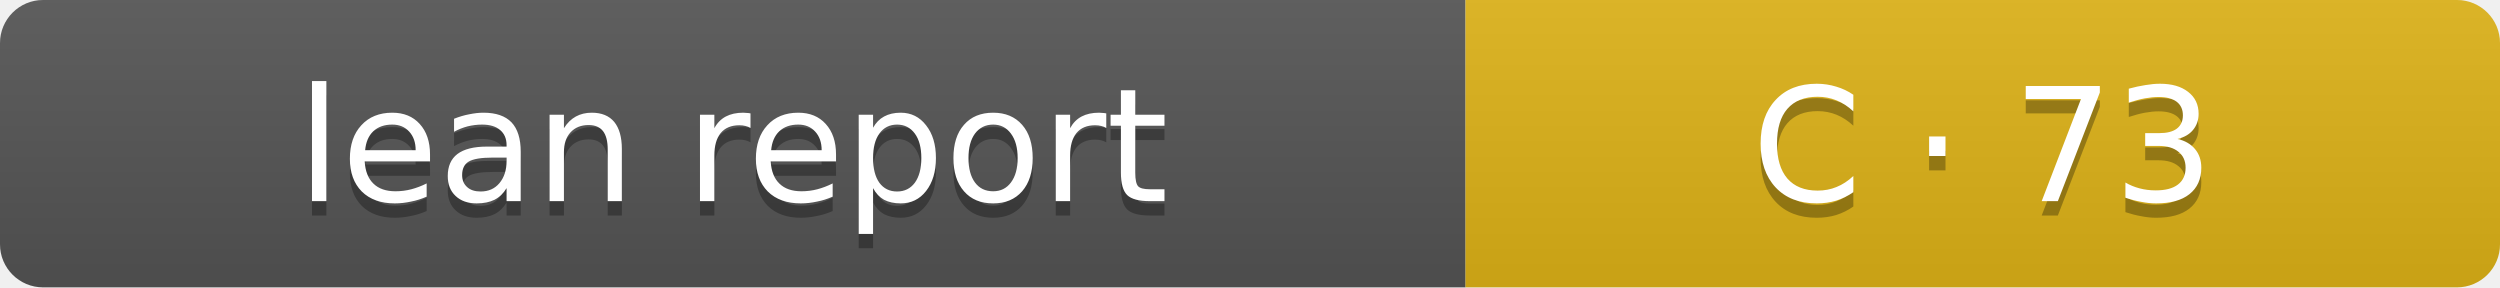
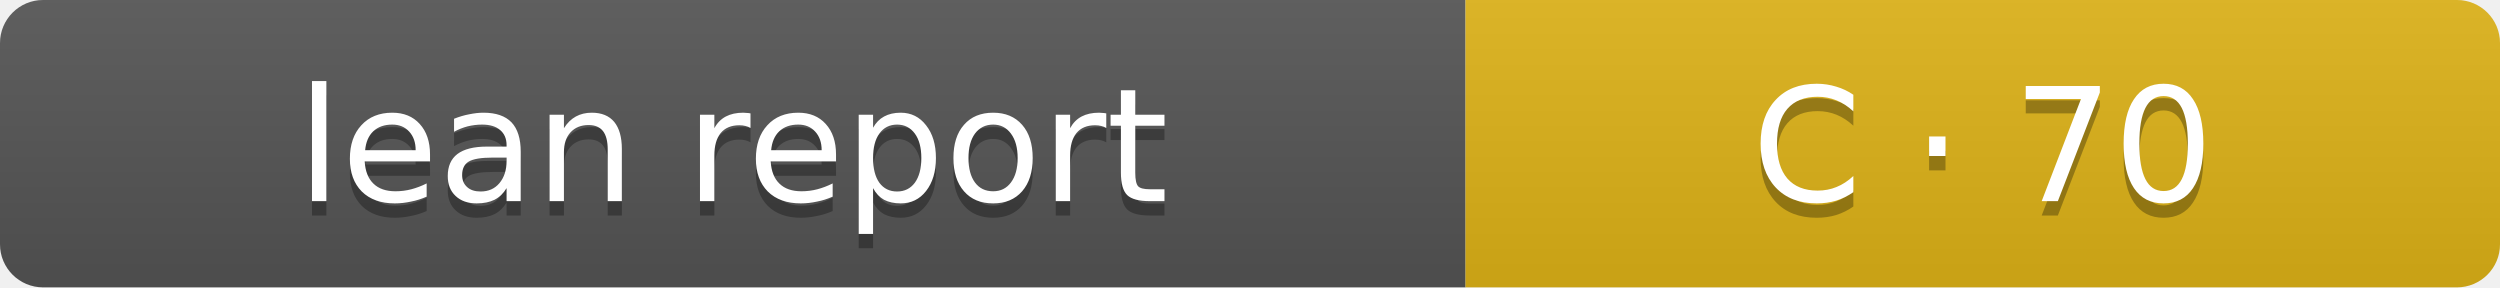
- <svg xmlns="http://www.w3.org/2000/svg" width="174" height="20" role="img" aria-label="Lean report: C · 73">
+ <svg xmlns="http://www.w3.org/2000/svg" width="174" height="20" role="img" aria-label="Lean report: C · 70">
  <linearGradient id="s" x2="0" y2="100%">
    <stop offset="0" stop-color="#bbb" stop-opacity=".1" />
    <stop offset="1" stop-opacity=".1" />
  </linearGradient>
  <clipPath id="r">
    <rect width="174" height="20" rx="3" fill="#fff" />
  </clipPath>
  <g clip-path="url(#r)">
    <rect width="102" height="20" fill="#555" />
    <rect x="102" width="72" height="20" fill="#dfb317" />
    <rect width="174" height="20" fill="url(#s)" />
  </g>
  <g fill="#fff" text-anchor="middle" font-family="Verdana,Geneva,DejaVu Sans,sans-serif" font-size="11">
    <text x="51" y="15" fill="#010101" fill-opacity=".3">lean report</text>
    <text x="51" y="14">lean report</text>
-     <text x="138.0" y="15" fill="#010101" fill-opacity=".3">C · 73</text>
-     <text x="138.0" y="14">C · 73</text>
+     <text x="138.0" y="15" fill="#010101" fill-opacity=".3">C · 70</text>
+     <text x="138.0" y="14">C · 70</text>
  </g>
</svg>
